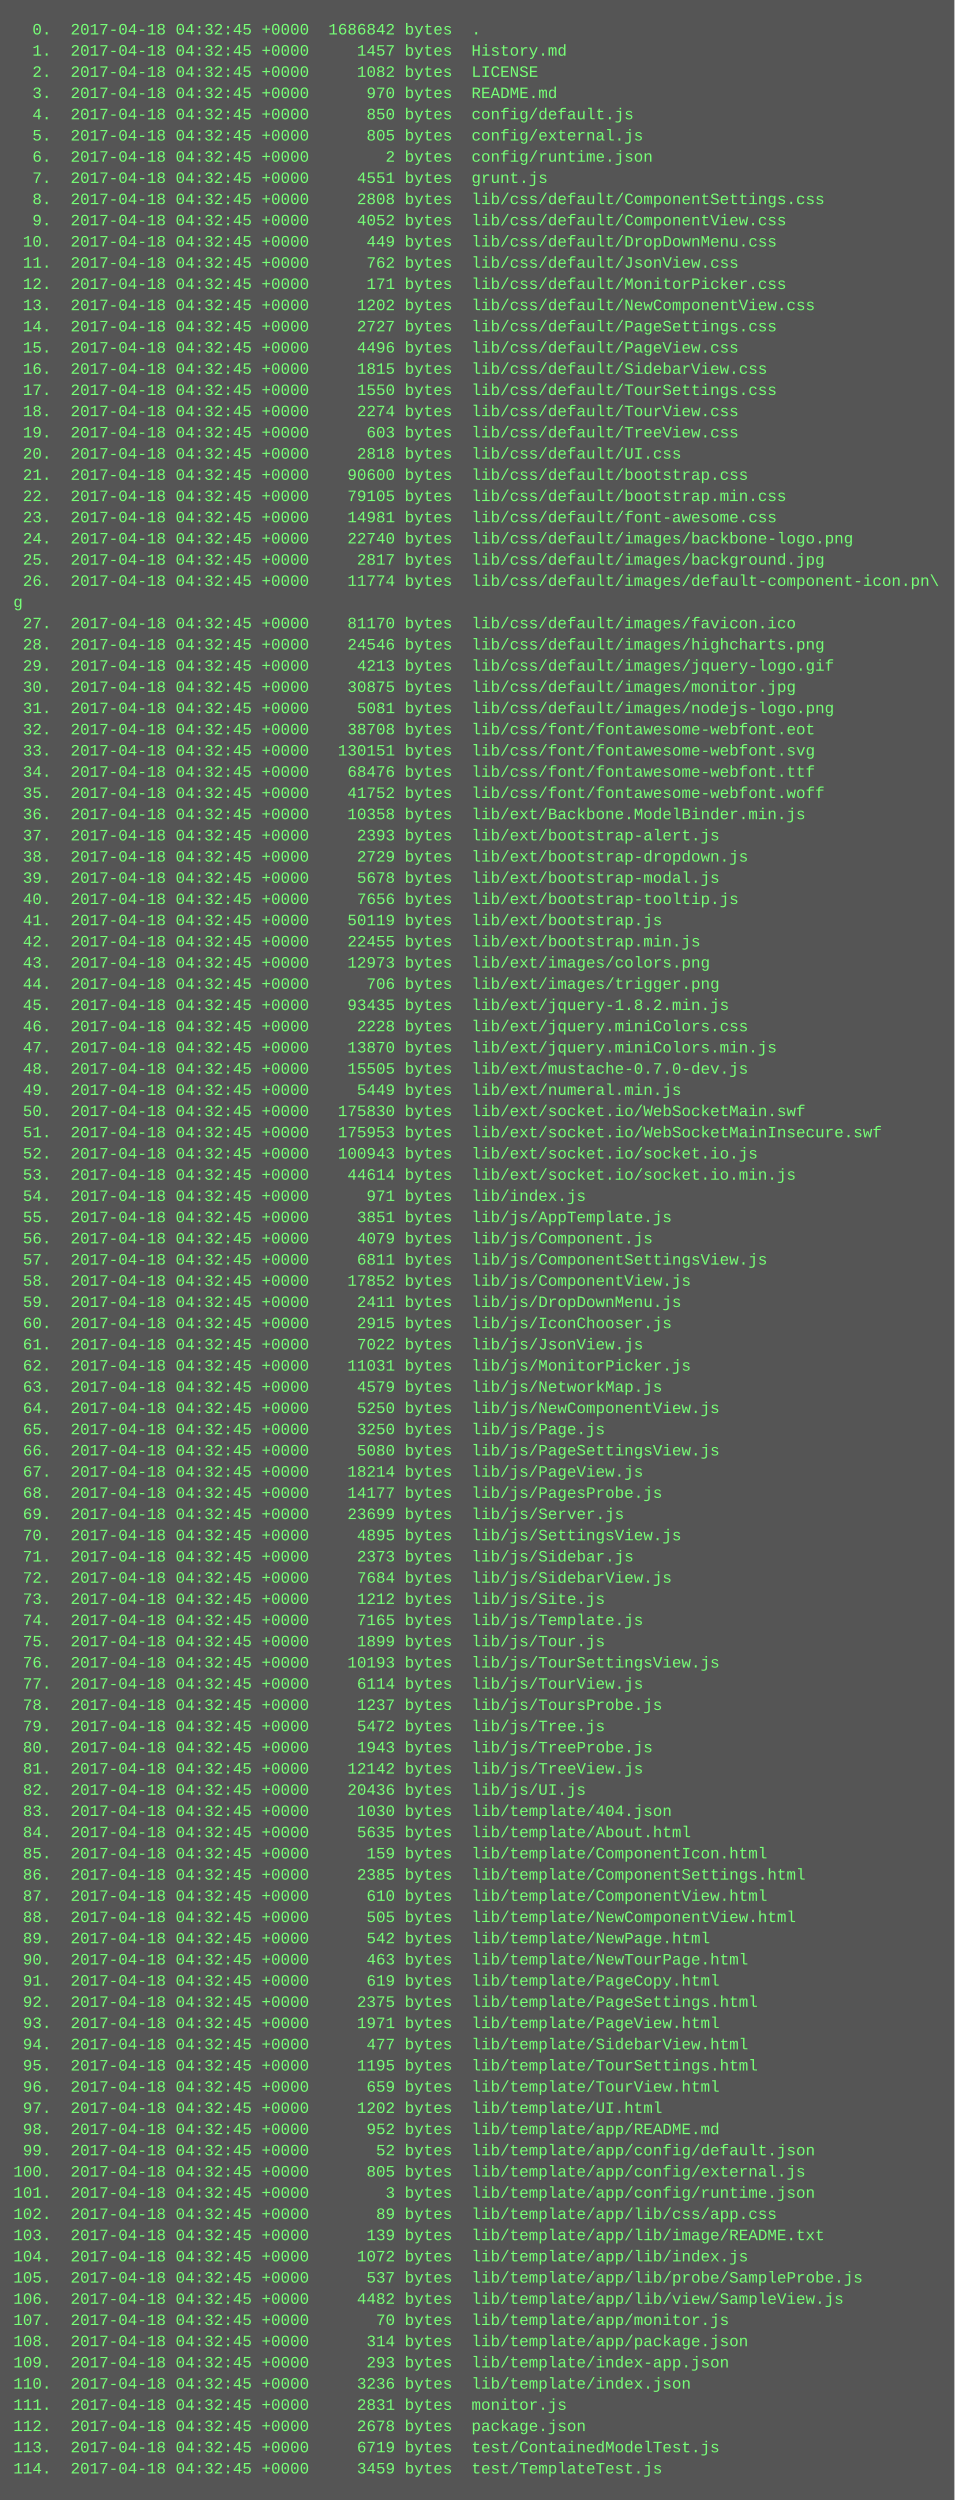
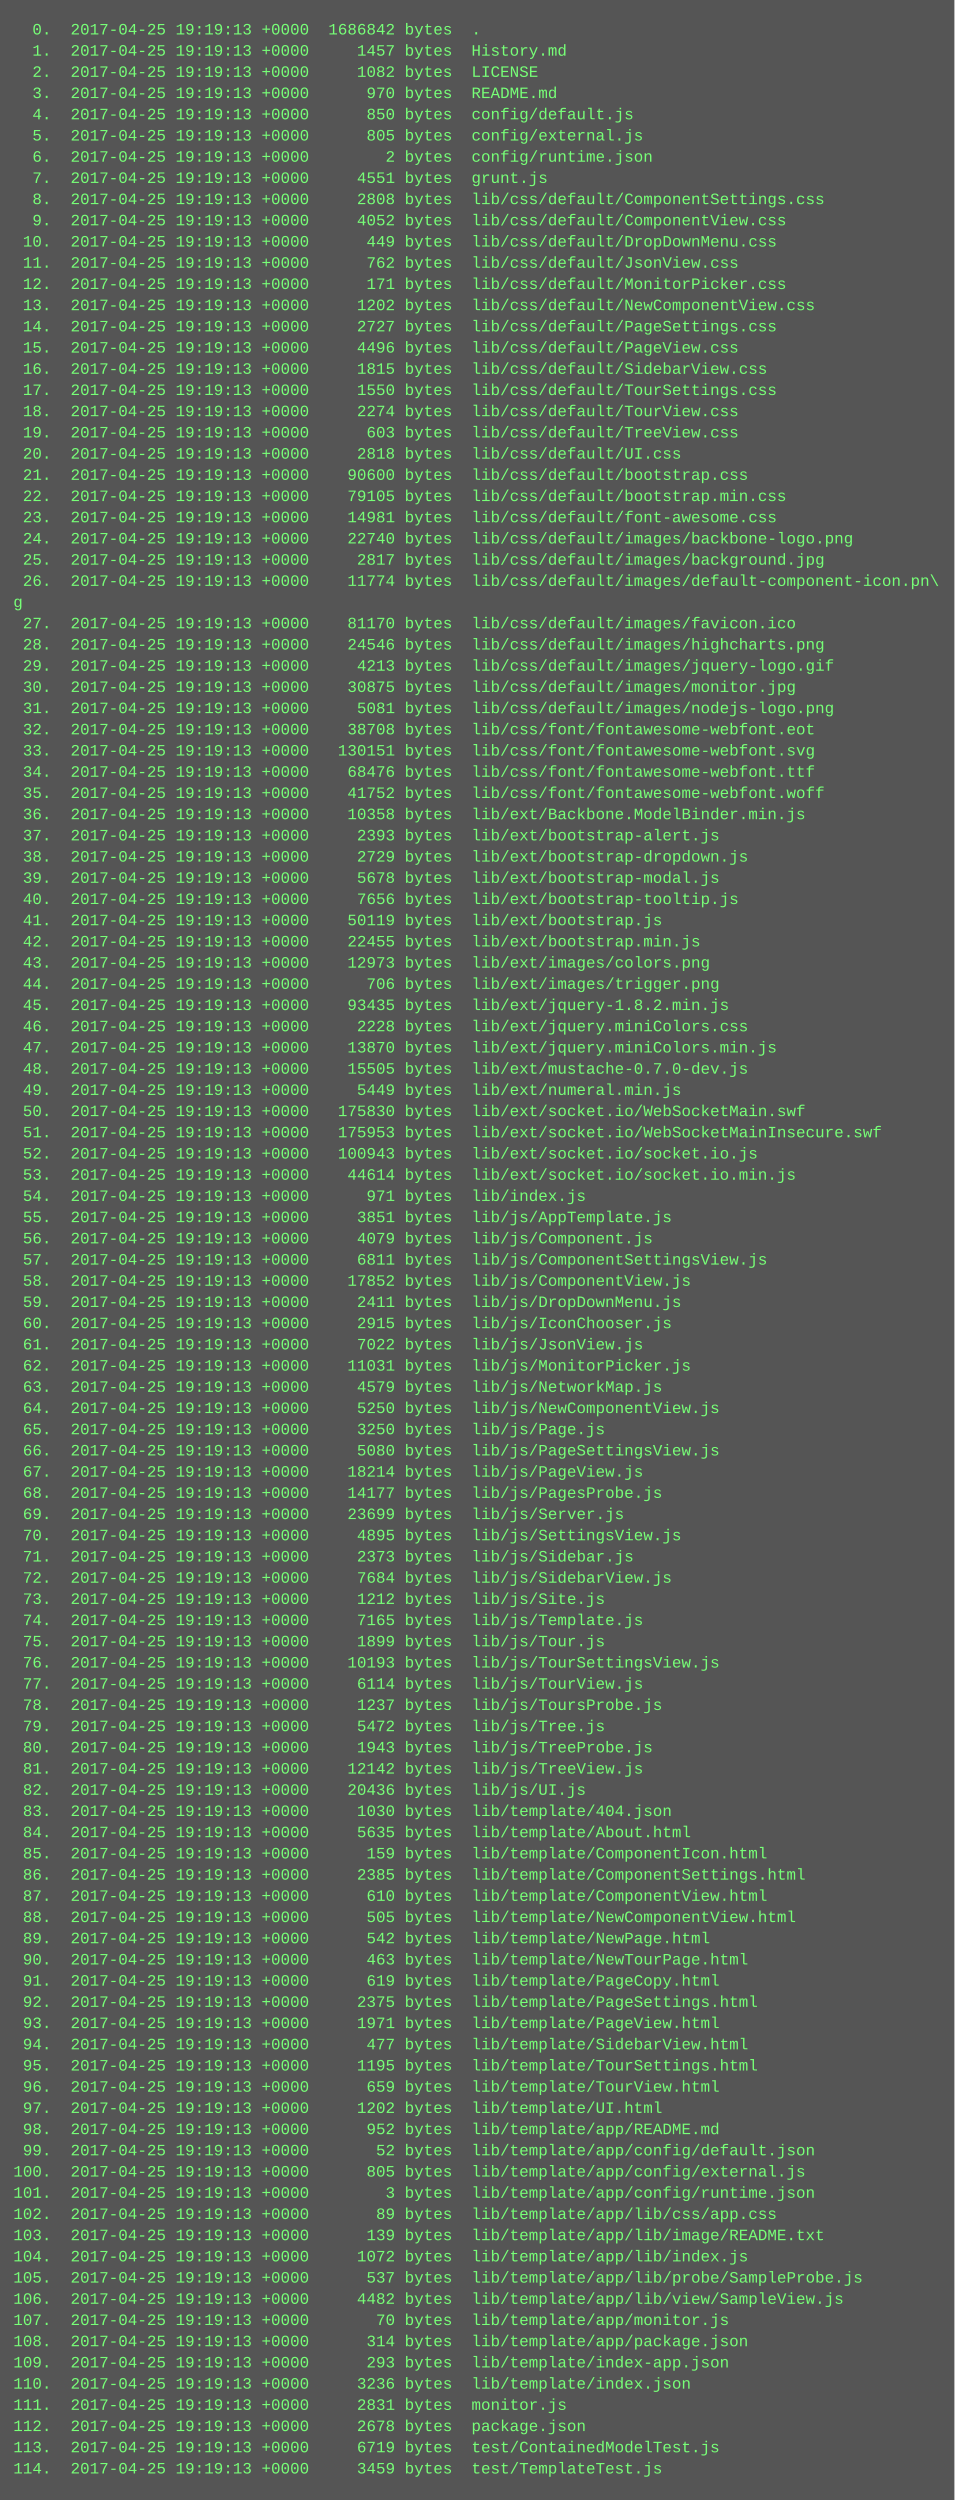
<svg xmlns="http://www.w3.org/2000/svg" height="1886" width="720">
  <rect height="1886" fill="#555" width="720" />
  <text fill="#7f7" font-family="Courier New" font-size="12" xml:space="preserve">
-     <tspan x="10" y="26">  0.  2017-04-18 04:32:45 +0000  1686842 bytes  .</tspan>
-     <tspan x="10" y="42">  1.  2017-04-18 04:32:45 +0000     1457 bytes  History.md</tspan>
-     <tspan x="10" y="58">  2.  2017-04-18 04:32:45 +0000     1082 bytes  LICENSE</tspan>
-     <tspan x="10" y="74">  3.  2017-04-18 04:32:45 +0000      970 bytes  README.md</tspan>
-     <tspan x="10" y="90">  4.  2017-04-18 04:32:45 +0000      850 bytes  config/default.js</tspan>
-     <tspan x="10" y="106">  5.  2017-04-18 04:32:45 +0000      805 bytes  config/external.js</tspan>
-     <tspan x="10" y="122">  6.  2017-04-18 04:32:45 +0000        2 bytes  config/runtime.json</tspan>
-     <tspan x="10" y="138">  7.  2017-04-18 04:32:45 +0000     4551 bytes  grunt.js</tspan>
-     <tspan x="10" y="154">  8.  2017-04-18 04:32:45 +0000     2808 bytes  lib/css/default/ComponentSettings.css</tspan>
-     <tspan x="10" y="170">  9.  2017-04-18 04:32:45 +0000     4052 bytes  lib/css/default/ComponentView.css</tspan>
-     <tspan x="10" y="186"> 10.  2017-04-18 04:32:45 +0000      449 bytes  lib/css/default/DropDownMenu.css</tspan>
-     <tspan x="10" y="202"> 11.  2017-04-18 04:32:45 +0000      762 bytes  lib/css/default/JsonView.css</tspan>
-     <tspan x="10" y="218"> 12.  2017-04-18 04:32:45 +0000      171 bytes  lib/css/default/MonitorPicker.css</tspan>
-     <tspan x="10" y="234"> 13.  2017-04-18 04:32:45 +0000     1202 bytes  lib/css/default/NewComponentView.css</tspan>
-     <tspan x="10" y="250"> 14.  2017-04-18 04:32:45 +0000     2727 bytes  lib/css/default/PageSettings.css</tspan>
-     <tspan x="10" y="266"> 15.  2017-04-18 04:32:45 +0000     4496 bytes  lib/css/default/PageView.css</tspan>
-     <tspan x="10" y="282"> 16.  2017-04-18 04:32:45 +0000     1815 bytes  lib/css/default/SidebarView.css</tspan>
-     <tspan x="10" y="298"> 17.  2017-04-18 04:32:45 +0000     1550 bytes  lib/css/default/TourSettings.css</tspan>
-     <tspan x="10" y="314"> 18.  2017-04-18 04:32:45 +0000     2274 bytes  lib/css/default/TourView.css</tspan>
-     <tspan x="10" y="330"> 19.  2017-04-18 04:32:45 +0000      603 bytes  lib/css/default/TreeView.css</tspan>
-     <tspan x="10" y="346"> 20.  2017-04-18 04:32:45 +0000     2818 bytes  lib/css/default/UI.css</tspan>
-     <tspan x="10" y="362"> 21.  2017-04-18 04:32:45 +0000    90600 bytes  lib/css/default/bootstrap.css</tspan>
-     <tspan x="10" y="378"> 22.  2017-04-18 04:32:45 +0000    79105 bytes  lib/css/default/bootstrap.min.css</tspan>
-     <tspan x="10" y="394"> 23.  2017-04-18 04:32:45 +0000    14981 bytes  lib/css/default/font-awesome.css</tspan>
-     <tspan x="10" y="410"> 24.  2017-04-18 04:32:45 +0000    22740 bytes  lib/css/default/images/backbone-logo.png</tspan>
-     <tspan x="10" y="426"> 25.  2017-04-18 04:32:45 +0000     2817 bytes  lib/css/default/images/background.jpg</tspan>
-     <tspan x="10" y="442"> 26.  2017-04-18 04:32:45 +0000    11774 bytes  lib/css/default/images/default-component-icon.pn\</tspan>
+     <tspan x="10" y="26">  0.  2017-04-25 19:19:13 +0000  1686842 bytes  .</tspan>
+     <tspan x="10" y="42">  1.  2017-04-25 19:19:13 +0000     1457 bytes  History.md</tspan>
+     <tspan x="10" y="58">  2.  2017-04-25 19:19:13 +0000     1082 bytes  LICENSE</tspan>
+     <tspan x="10" y="74">  3.  2017-04-25 19:19:13 +0000      970 bytes  README.md</tspan>
+     <tspan x="10" y="90">  4.  2017-04-25 19:19:13 +0000      850 bytes  config/default.js</tspan>
+     <tspan x="10" y="106">  5.  2017-04-25 19:19:13 +0000      805 bytes  config/external.js</tspan>
+     <tspan x="10" y="122">  6.  2017-04-25 19:19:13 +0000        2 bytes  config/runtime.json</tspan>
+     <tspan x="10" y="138">  7.  2017-04-25 19:19:13 +0000     4551 bytes  grunt.js</tspan>
+     <tspan x="10" y="154">  8.  2017-04-25 19:19:13 +0000     2808 bytes  lib/css/default/ComponentSettings.css</tspan>
+     <tspan x="10" y="170">  9.  2017-04-25 19:19:13 +0000     4052 bytes  lib/css/default/ComponentView.css</tspan>
+     <tspan x="10" y="186"> 10.  2017-04-25 19:19:13 +0000      449 bytes  lib/css/default/DropDownMenu.css</tspan>
+     <tspan x="10" y="202"> 11.  2017-04-25 19:19:13 +0000      762 bytes  lib/css/default/JsonView.css</tspan>
+     <tspan x="10" y="218"> 12.  2017-04-25 19:19:13 +0000      171 bytes  lib/css/default/MonitorPicker.css</tspan>
+     <tspan x="10" y="234"> 13.  2017-04-25 19:19:13 +0000     1202 bytes  lib/css/default/NewComponentView.css</tspan>
+     <tspan x="10" y="250"> 14.  2017-04-25 19:19:13 +0000     2727 bytes  lib/css/default/PageSettings.css</tspan>
+     <tspan x="10" y="266"> 15.  2017-04-25 19:19:13 +0000     4496 bytes  lib/css/default/PageView.css</tspan>
+     <tspan x="10" y="282"> 16.  2017-04-25 19:19:13 +0000     1815 bytes  lib/css/default/SidebarView.css</tspan>
+     <tspan x="10" y="298"> 17.  2017-04-25 19:19:13 +0000     1550 bytes  lib/css/default/TourSettings.css</tspan>
+     <tspan x="10" y="314"> 18.  2017-04-25 19:19:13 +0000     2274 bytes  lib/css/default/TourView.css</tspan>
+     <tspan x="10" y="330"> 19.  2017-04-25 19:19:13 +0000      603 bytes  lib/css/default/TreeView.css</tspan>
+     <tspan x="10" y="346"> 20.  2017-04-25 19:19:13 +0000     2818 bytes  lib/css/default/UI.css</tspan>
+     <tspan x="10" y="362"> 21.  2017-04-25 19:19:13 +0000    90600 bytes  lib/css/default/bootstrap.css</tspan>
+     <tspan x="10" y="378"> 22.  2017-04-25 19:19:13 +0000    79105 bytes  lib/css/default/bootstrap.min.css</tspan>
+     <tspan x="10" y="394"> 23.  2017-04-25 19:19:13 +0000    14981 bytes  lib/css/default/font-awesome.css</tspan>
+     <tspan x="10" y="410"> 24.  2017-04-25 19:19:13 +0000    22740 bytes  lib/css/default/images/backbone-logo.png</tspan>
+     <tspan x="10" y="426"> 25.  2017-04-25 19:19:13 +0000     2817 bytes  lib/css/default/images/background.jpg</tspan>
+     <tspan x="10" y="442"> 26.  2017-04-25 19:19:13 +0000    11774 bytes  lib/css/default/images/default-component-icon.pn\</tspan>
    <tspan x="10" y="458">g</tspan>
-     <tspan x="10" y="474"> 27.  2017-04-18 04:32:45 +0000    81170 bytes  lib/css/default/images/favicon.ico</tspan>
-     <tspan x="10" y="490"> 28.  2017-04-18 04:32:45 +0000    24546 bytes  lib/css/default/images/highcharts.png</tspan>
-     <tspan x="10" y="506"> 29.  2017-04-18 04:32:45 +0000     4213 bytes  lib/css/default/images/jquery-logo.gif</tspan>
-     <tspan x="10" y="522"> 30.  2017-04-18 04:32:45 +0000    30875 bytes  lib/css/default/images/monitor.jpg</tspan>
-     <tspan x="10" y="538"> 31.  2017-04-18 04:32:45 +0000     5081 bytes  lib/css/default/images/nodejs-logo.png</tspan>
-     <tspan x="10" y="554"> 32.  2017-04-18 04:32:45 +0000    38708 bytes  lib/css/font/fontawesome-webfont.eot</tspan>
-     <tspan x="10" y="570"> 33.  2017-04-18 04:32:45 +0000   130151 bytes  lib/css/font/fontawesome-webfont.svg</tspan>
-     <tspan x="10" y="586"> 34.  2017-04-18 04:32:45 +0000    68476 bytes  lib/css/font/fontawesome-webfont.ttf</tspan>
-     <tspan x="10" y="602"> 35.  2017-04-18 04:32:45 +0000    41752 bytes  lib/css/font/fontawesome-webfont.woff</tspan>
-     <tspan x="10" y="618"> 36.  2017-04-18 04:32:45 +0000    10358 bytes  lib/ext/Backbone.ModelBinder.min.js</tspan>
-     <tspan x="10" y="634"> 37.  2017-04-18 04:32:45 +0000     2393 bytes  lib/ext/bootstrap-alert.js</tspan>
-     <tspan x="10" y="650"> 38.  2017-04-18 04:32:45 +0000     2729 bytes  lib/ext/bootstrap-dropdown.js</tspan>
-     <tspan x="10" y="666"> 39.  2017-04-18 04:32:45 +0000     5678 bytes  lib/ext/bootstrap-modal.js</tspan>
-     <tspan x="10" y="682"> 40.  2017-04-18 04:32:45 +0000     7656 bytes  lib/ext/bootstrap-tooltip.js</tspan>
-     <tspan x="10" y="698"> 41.  2017-04-18 04:32:45 +0000    50119 bytes  lib/ext/bootstrap.js</tspan>
-     <tspan x="10" y="714"> 42.  2017-04-18 04:32:45 +0000    22455 bytes  lib/ext/bootstrap.min.js</tspan>
-     <tspan x="10" y="730"> 43.  2017-04-18 04:32:45 +0000    12973 bytes  lib/ext/images/colors.png</tspan>
-     <tspan x="10" y="746"> 44.  2017-04-18 04:32:45 +0000      706 bytes  lib/ext/images/trigger.png</tspan>
-     <tspan x="10" y="762"> 45.  2017-04-18 04:32:45 +0000    93435 bytes  lib/ext/jquery-1.8.2.min.js</tspan>
-     <tspan x="10" y="778"> 46.  2017-04-18 04:32:45 +0000     2228 bytes  lib/ext/jquery.miniColors.css</tspan>
-     <tspan x="10" y="794"> 47.  2017-04-18 04:32:45 +0000    13870 bytes  lib/ext/jquery.miniColors.min.js</tspan>
-     <tspan x="10" y="810"> 48.  2017-04-18 04:32:45 +0000    15505 bytes  lib/ext/mustache-0.7.0-dev.js</tspan>
-     <tspan x="10" y="826"> 49.  2017-04-18 04:32:45 +0000     5449 bytes  lib/ext/numeral.min.js</tspan>
-     <tspan x="10" y="842"> 50.  2017-04-18 04:32:45 +0000   175830 bytes  lib/ext/socket.io/WebSocketMain.swf</tspan>
-     <tspan x="10" y="858"> 51.  2017-04-18 04:32:45 +0000   175953 bytes  lib/ext/socket.io/WebSocketMainInsecure.swf</tspan>
-     <tspan x="10" y="874"> 52.  2017-04-18 04:32:45 +0000   100943 bytes  lib/ext/socket.io/socket.io.js</tspan>
-     <tspan x="10" y="890"> 53.  2017-04-18 04:32:45 +0000    44614 bytes  lib/ext/socket.io/socket.io.min.js</tspan>
-     <tspan x="10" y="906"> 54.  2017-04-18 04:32:45 +0000      971 bytes  lib/index.js</tspan>
-     <tspan x="10" y="922"> 55.  2017-04-18 04:32:45 +0000     3851 bytes  lib/js/AppTemplate.js</tspan>
-     <tspan x="10" y="938"> 56.  2017-04-18 04:32:45 +0000     4079 bytes  lib/js/Component.js</tspan>
-     <tspan x="10" y="954"> 57.  2017-04-18 04:32:45 +0000     6811 bytes  lib/js/ComponentSettingsView.js</tspan>
-     <tspan x="10" y="970"> 58.  2017-04-18 04:32:45 +0000    17852 bytes  lib/js/ComponentView.js</tspan>
-     <tspan x="10" y="986"> 59.  2017-04-18 04:32:45 +0000     2411 bytes  lib/js/DropDownMenu.js</tspan>
-     <tspan x="10" y="1002"> 60.  2017-04-18 04:32:45 +0000     2915 bytes  lib/js/IconChooser.js</tspan>
-     <tspan x="10" y="1018"> 61.  2017-04-18 04:32:45 +0000     7022 bytes  lib/js/JsonView.js</tspan>
-     <tspan x="10" y="1034"> 62.  2017-04-18 04:32:45 +0000    11031 bytes  lib/js/MonitorPicker.js</tspan>
-     <tspan x="10" y="1050"> 63.  2017-04-18 04:32:45 +0000     4579 bytes  lib/js/NetworkMap.js</tspan>
-     <tspan x="10" y="1066"> 64.  2017-04-18 04:32:45 +0000     5250 bytes  lib/js/NewComponentView.js</tspan>
-     <tspan x="10" y="1082"> 65.  2017-04-18 04:32:45 +0000     3250 bytes  lib/js/Page.js</tspan>
-     <tspan x="10" y="1098"> 66.  2017-04-18 04:32:45 +0000     5080 bytes  lib/js/PageSettingsView.js</tspan>
-     <tspan x="10" y="1114"> 67.  2017-04-18 04:32:45 +0000    18214 bytes  lib/js/PageView.js</tspan>
-     <tspan x="10" y="1130"> 68.  2017-04-18 04:32:45 +0000    14177 bytes  lib/js/PagesProbe.js</tspan>
-     <tspan x="10" y="1146"> 69.  2017-04-18 04:32:45 +0000    23699 bytes  lib/js/Server.js</tspan>
-     <tspan x="10" y="1162"> 70.  2017-04-18 04:32:45 +0000     4895 bytes  lib/js/SettingsView.js</tspan>
-     <tspan x="10" y="1178"> 71.  2017-04-18 04:32:45 +0000     2373 bytes  lib/js/Sidebar.js</tspan>
-     <tspan x="10" y="1194"> 72.  2017-04-18 04:32:45 +0000     7684 bytes  lib/js/SidebarView.js</tspan>
-     <tspan x="10" y="1210"> 73.  2017-04-18 04:32:45 +0000     1212 bytes  lib/js/Site.js</tspan>
-     <tspan x="10" y="1226"> 74.  2017-04-18 04:32:45 +0000     7165 bytes  lib/js/Template.js</tspan>
-     <tspan x="10" y="1242"> 75.  2017-04-18 04:32:45 +0000     1899 bytes  lib/js/Tour.js</tspan>
-     <tspan x="10" y="1258"> 76.  2017-04-18 04:32:45 +0000    10193 bytes  lib/js/TourSettingsView.js</tspan>
-     <tspan x="10" y="1274"> 77.  2017-04-18 04:32:45 +0000     6114 bytes  lib/js/TourView.js</tspan>
-     <tspan x="10" y="1290"> 78.  2017-04-18 04:32:45 +0000     1237 bytes  lib/js/ToursProbe.js</tspan>
-     <tspan x="10" y="1306"> 79.  2017-04-18 04:32:45 +0000     5472 bytes  lib/js/Tree.js</tspan>
-     <tspan x="10" y="1322"> 80.  2017-04-18 04:32:45 +0000     1943 bytes  lib/js/TreeProbe.js</tspan>
-     <tspan x="10" y="1338"> 81.  2017-04-18 04:32:45 +0000    12142 bytes  lib/js/TreeView.js</tspan>
-     <tspan x="10" y="1354"> 82.  2017-04-18 04:32:45 +0000    20436 bytes  lib/js/UI.js</tspan>
-     <tspan x="10" y="1370"> 83.  2017-04-18 04:32:45 +0000     1030 bytes  lib/template/404.json</tspan>
-     <tspan x="10" y="1386"> 84.  2017-04-18 04:32:45 +0000     5635 bytes  lib/template/About.html</tspan>
-     <tspan x="10" y="1402"> 85.  2017-04-18 04:32:45 +0000      159 bytes  lib/template/ComponentIcon.html</tspan>
-     <tspan x="10" y="1418"> 86.  2017-04-18 04:32:45 +0000     2385 bytes  lib/template/ComponentSettings.html</tspan>
-     <tspan x="10" y="1434"> 87.  2017-04-18 04:32:45 +0000      610 bytes  lib/template/ComponentView.html</tspan>
-     <tspan x="10" y="1450"> 88.  2017-04-18 04:32:45 +0000      505 bytes  lib/template/NewComponentView.html</tspan>
-     <tspan x="10" y="1466"> 89.  2017-04-18 04:32:45 +0000      542 bytes  lib/template/NewPage.html</tspan>
-     <tspan x="10" y="1482"> 90.  2017-04-18 04:32:45 +0000      463 bytes  lib/template/NewTourPage.html</tspan>
-     <tspan x="10" y="1498"> 91.  2017-04-18 04:32:45 +0000      619 bytes  lib/template/PageCopy.html</tspan>
-     <tspan x="10" y="1514"> 92.  2017-04-18 04:32:45 +0000     2375 bytes  lib/template/PageSettings.html</tspan>
-     <tspan x="10" y="1530"> 93.  2017-04-18 04:32:45 +0000     1971 bytes  lib/template/PageView.html</tspan>
-     <tspan x="10" y="1546"> 94.  2017-04-18 04:32:45 +0000      477 bytes  lib/template/SidebarView.html</tspan>
-     <tspan x="10" y="1562"> 95.  2017-04-18 04:32:45 +0000     1195 bytes  lib/template/TourSettings.html</tspan>
-     <tspan x="10" y="1578"> 96.  2017-04-18 04:32:45 +0000      659 bytes  lib/template/TourView.html</tspan>
-     <tspan x="10" y="1594"> 97.  2017-04-18 04:32:45 +0000     1202 bytes  lib/template/UI.html</tspan>
-     <tspan x="10" y="1610"> 98.  2017-04-18 04:32:45 +0000      952 bytes  lib/template/app/README.md</tspan>
-     <tspan x="10" y="1626"> 99.  2017-04-18 04:32:45 +0000       52 bytes  lib/template/app/config/default.json</tspan>
-     <tspan x="10" y="1642">100.  2017-04-18 04:32:45 +0000      805 bytes  lib/template/app/config/external.js</tspan>
-     <tspan x="10" y="1658">101.  2017-04-18 04:32:45 +0000        3 bytes  lib/template/app/config/runtime.json</tspan>
-     <tspan x="10" y="1674">102.  2017-04-18 04:32:45 +0000       89 bytes  lib/template/app/lib/css/app.css</tspan>
-     <tspan x="10" y="1690">103.  2017-04-18 04:32:45 +0000      139 bytes  lib/template/app/lib/image/README.txt</tspan>
-     <tspan x="10" y="1706">104.  2017-04-18 04:32:45 +0000     1072 bytes  lib/template/app/lib/index.js</tspan>
-     <tspan x="10" y="1722">105.  2017-04-18 04:32:45 +0000      537 bytes  lib/template/app/lib/probe/SampleProbe.js</tspan>
-     <tspan x="10" y="1738">106.  2017-04-18 04:32:45 +0000     4482 bytes  lib/template/app/lib/view/SampleView.js</tspan>
-     <tspan x="10" y="1754">107.  2017-04-18 04:32:45 +0000       70 bytes  lib/template/app/monitor.js</tspan>
-     <tspan x="10" y="1770">108.  2017-04-18 04:32:45 +0000      314 bytes  lib/template/app/package.json</tspan>
-     <tspan x="10" y="1786">109.  2017-04-18 04:32:45 +0000      293 bytes  lib/template/index-app.json</tspan>
-     <tspan x="10" y="1802">110.  2017-04-18 04:32:45 +0000     3236 bytes  lib/template/index.json</tspan>
-     <tspan x="10" y="1818">111.  2017-04-18 04:32:45 +0000     2831 bytes  monitor.js</tspan>
-     <tspan x="10" y="1834">112.  2017-04-18 04:32:45 +0000     2678 bytes  package.json</tspan>
-     <tspan x="10" y="1850">113.  2017-04-18 04:32:45 +0000     6719 bytes  test/ContainedModelTest.js</tspan>
-     <tspan x="10" y="1866">114.  2017-04-18 04:32:45 +0000     3459 bytes  test/TemplateTest.js</tspan>
+     <tspan x="10" y="474"> 27.  2017-04-25 19:19:13 +0000    81170 bytes  lib/css/default/images/favicon.ico</tspan>
+     <tspan x="10" y="490"> 28.  2017-04-25 19:19:13 +0000    24546 bytes  lib/css/default/images/highcharts.png</tspan>
+     <tspan x="10" y="506"> 29.  2017-04-25 19:19:13 +0000     4213 bytes  lib/css/default/images/jquery-logo.gif</tspan>
+     <tspan x="10" y="522"> 30.  2017-04-25 19:19:13 +0000    30875 bytes  lib/css/default/images/monitor.jpg</tspan>
+     <tspan x="10" y="538"> 31.  2017-04-25 19:19:13 +0000     5081 bytes  lib/css/default/images/nodejs-logo.png</tspan>
+     <tspan x="10" y="554"> 32.  2017-04-25 19:19:13 +0000    38708 bytes  lib/css/font/fontawesome-webfont.eot</tspan>
+     <tspan x="10" y="570"> 33.  2017-04-25 19:19:13 +0000   130151 bytes  lib/css/font/fontawesome-webfont.svg</tspan>
+     <tspan x="10" y="586"> 34.  2017-04-25 19:19:13 +0000    68476 bytes  lib/css/font/fontawesome-webfont.ttf</tspan>
+     <tspan x="10" y="602"> 35.  2017-04-25 19:19:13 +0000    41752 bytes  lib/css/font/fontawesome-webfont.woff</tspan>
+     <tspan x="10" y="618"> 36.  2017-04-25 19:19:13 +0000    10358 bytes  lib/ext/Backbone.ModelBinder.min.js</tspan>
+     <tspan x="10" y="634"> 37.  2017-04-25 19:19:13 +0000     2393 bytes  lib/ext/bootstrap-alert.js</tspan>
+     <tspan x="10" y="650"> 38.  2017-04-25 19:19:13 +0000     2729 bytes  lib/ext/bootstrap-dropdown.js</tspan>
+     <tspan x="10" y="666"> 39.  2017-04-25 19:19:13 +0000     5678 bytes  lib/ext/bootstrap-modal.js</tspan>
+     <tspan x="10" y="682"> 40.  2017-04-25 19:19:13 +0000     7656 bytes  lib/ext/bootstrap-tooltip.js</tspan>
+     <tspan x="10" y="698"> 41.  2017-04-25 19:19:13 +0000    50119 bytes  lib/ext/bootstrap.js</tspan>
+     <tspan x="10" y="714"> 42.  2017-04-25 19:19:13 +0000    22455 bytes  lib/ext/bootstrap.min.js</tspan>
+     <tspan x="10" y="730"> 43.  2017-04-25 19:19:13 +0000    12973 bytes  lib/ext/images/colors.png</tspan>
+     <tspan x="10" y="746"> 44.  2017-04-25 19:19:13 +0000      706 bytes  lib/ext/images/trigger.png</tspan>
+     <tspan x="10" y="762"> 45.  2017-04-25 19:19:13 +0000    93435 bytes  lib/ext/jquery-1.8.2.min.js</tspan>
+     <tspan x="10" y="778"> 46.  2017-04-25 19:19:13 +0000     2228 bytes  lib/ext/jquery.miniColors.css</tspan>
+     <tspan x="10" y="794"> 47.  2017-04-25 19:19:13 +0000    13870 bytes  lib/ext/jquery.miniColors.min.js</tspan>
+     <tspan x="10" y="810"> 48.  2017-04-25 19:19:13 +0000    15505 bytes  lib/ext/mustache-0.7.0-dev.js</tspan>
+     <tspan x="10" y="826"> 49.  2017-04-25 19:19:13 +0000     5449 bytes  lib/ext/numeral.min.js</tspan>
+     <tspan x="10" y="842"> 50.  2017-04-25 19:19:13 +0000   175830 bytes  lib/ext/socket.io/WebSocketMain.swf</tspan>
+     <tspan x="10" y="858"> 51.  2017-04-25 19:19:13 +0000   175953 bytes  lib/ext/socket.io/WebSocketMainInsecure.swf</tspan>
+     <tspan x="10" y="874"> 52.  2017-04-25 19:19:13 +0000   100943 bytes  lib/ext/socket.io/socket.io.js</tspan>
+     <tspan x="10" y="890"> 53.  2017-04-25 19:19:13 +0000    44614 bytes  lib/ext/socket.io/socket.io.min.js</tspan>
+     <tspan x="10" y="906"> 54.  2017-04-25 19:19:13 +0000      971 bytes  lib/index.js</tspan>
+     <tspan x="10" y="922"> 55.  2017-04-25 19:19:13 +0000     3851 bytes  lib/js/AppTemplate.js</tspan>
+     <tspan x="10" y="938"> 56.  2017-04-25 19:19:13 +0000     4079 bytes  lib/js/Component.js</tspan>
+     <tspan x="10" y="954"> 57.  2017-04-25 19:19:13 +0000     6811 bytes  lib/js/ComponentSettingsView.js</tspan>
+     <tspan x="10" y="970"> 58.  2017-04-25 19:19:13 +0000    17852 bytes  lib/js/ComponentView.js</tspan>
+     <tspan x="10" y="986"> 59.  2017-04-25 19:19:13 +0000     2411 bytes  lib/js/DropDownMenu.js</tspan>
+     <tspan x="10" y="1002"> 60.  2017-04-25 19:19:13 +0000     2915 bytes  lib/js/IconChooser.js</tspan>
+     <tspan x="10" y="1018"> 61.  2017-04-25 19:19:13 +0000     7022 bytes  lib/js/JsonView.js</tspan>
+     <tspan x="10" y="1034"> 62.  2017-04-25 19:19:13 +0000    11031 bytes  lib/js/MonitorPicker.js</tspan>
+     <tspan x="10" y="1050"> 63.  2017-04-25 19:19:13 +0000     4579 bytes  lib/js/NetworkMap.js</tspan>
+     <tspan x="10" y="1066"> 64.  2017-04-25 19:19:13 +0000     5250 bytes  lib/js/NewComponentView.js</tspan>
+     <tspan x="10" y="1082"> 65.  2017-04-25 19:19:13 +0000     3250 bytes  lib/js/Page.js</tspan>
+     <tspan x="10" y="1098"> 66.  2017-04-25 19:19:13 +0000     5080 bytes  lib/js/PageSettingsView.js</tspan>
+     <tspan x="10" y="1114"> 67.  2017-04-25 19:19:13 +0000    18214 bytes  lib/js/PageView.js</tspan>
+     <tspan x="10" y="1130"> 68.  2017-04-25 19:19:13 +0000    14177 bytes  lib/js/PagesProbe.js</tspan>
+     <tspan x="10" y="1146"> 69.  2017-04-25 19:19:13 +0000    23699 bytes  lib/js/Server.js</tspan>
+     <tspan x="10" y="1162"> 70.  2017-04-25 19:19:13 +0000     4895 bytes  lib/js/SettingsView.js</tspan>
+     <tspan x="10" y="1178"> 71.  2017-04-25 19:19:13 +0000     2373 bytes  lib/js/Sidebar.js</tspan>
+     <tspan x="10" y="1194"> 72.  2017-04-25 19:19:13 +0000     7684 bytes  lib/js/SidebarView.js</tspan>
+     <tspan x="10" y="1210"> 73.  2017-04-25 19:19:13 +0000     1212 bytes  lib/js/Site.js</tspan>
+     <tspan x="10" y="1226"> 74.  2017-04-25 19:19:13 +0000     7165 bytes  lib/js/Template.js</tspan>
+     <tspan x="10" y="1242"> 75.  2017-04-25 19:19:13 +0000     1899 bytes  lib/js/Tour.js</tspan>
+     <tspan x="10" y="1258"> 76.  2017-04-25 19:19:13 +0000    10193 bytes  lib/js/TourSettingsView.js</tspan>
+     <tspan x="10" y="1274"> 77.  2017-04-25 19:19:13 +0000     6114 bytes  lib/js/TourView.js</tspan>
+     <tspan x="10" y="1290"> 78.  2017-04-25 19:19:13 +0000     1237 bytes  lib/js/ToursProbe.js</tspan>
+     <tspan x="10" y="1306"> 79.  2017-04-25 19:19:13 +0000     5472 bytes  lib/js/Tree.js</tspan>
+     <tspan x="10" y="1322"> 80.  2017-04-25 19:19:13 +0000     1943 bytes  lib/js/TreeProbe.js</tspan>
+     <tspan x="10" y="1338"> 81.  2017-04-25 19:19:13 +0000    12142 bytes  lib/js/TreeView.js</tspan>
+     <tspan x="10" y="1354"> 82.  2017-04-25 19:19:13 +0000    20436 bytes  lib/js/UI.js</tspan>
+     <tspan x="10" y="1370"> 83.  2017-04-25 19:19:13 +0000     1030 bytes  lib/template/404.json</tspan>
+     <tspan x="10" y="1386"> 84.  2017-04-25 19:19:13 +0000     5635 bytes  lib/template/About.html</tspan>
+     <tspan x="10" y="1402"> 85.  2017-04-25 19:19:13 +0000      159 bytes  lib/template/ComponentIcon.html</tspan>
+     <tspan x="10" y="1418"> 86.  2017-04-25 19:19:13 +0000     2385 bytes  lib/template/ComponentSettings.html</tspan>
+     <tspan x="10" y="1434"> 87.  2017-04-25 19:19:13 +0000      610 bytes  lib/template/ComponentView.html</tspan>
+     <tspan x="10" y="1450"> 88.  2017-04-25 19:19:13 +0000      505 bytes  lib/template/NewComponentView.html</tspan>
+     <tspan x="10" y="1466"> 89.  2017-04-25 19:19:13 +0000      542 bytes  lib/template/NewPage.html</tspan>
+     <tspan x="10" y="1482"> 90.  2017-04-25 19:19:13 +0000      463 bytes  lib/template/NewTourPage.html</tspan>
+     <tspan x="10" y="1498"> 91.  2017-04-25 19:19:13 +0000      619 bytes  lib/template/PageCopy.html</tspan>
+     <tspan x="10" y="1514"> 92.  2017-04-25 19:19:13 +0000     2375 bytes  lib/template/PageSettings.html</tspan>
+     <tspan x="10" y="1530"> 93.  2017-04-25 19:19:13 +0000     1971 bytes  lib/template/PageView.html</tspan>
+     <tspan x="10" y="1546"> 94.  2017-04-25 19:19:13 +0000      477 bytes  lib/template/SidebarView.html</tspan>
+     <tspan x="10" y="1562"> 95.  2017-04-25 19:19:13 +0000     1195 bytes  lib/template/TourSettings.html</tspan>
+     <tspan x="10" y="1578"> 96.  2017-04-25 19:19:13 +0000      659 bytes  lib/template/TourView.html</tspan>
+     <tspan x="10" y="1594"> 97.  2017-04-25 19:19:13 +0000     1202 bytes  lib/template/UI.html</tspan>
+     <tspan x="10" y="1610"> 98.  2017-04-25 19:19:13 +0000      952 bytes  lib/template/app/README.md</tspan>
+     <tspan x="10" y="1626"> 99.  2017-04-25 19:19:13 +0000       52 bytes  lib/template/app/config/default.json</tspan>
+     <tspan x="10" y="1642">100.  2017-04-25 19:19:13 +0000      805 bytes  lib/template/app/config/external.js</tspan>
+     <tspan x="10" y="1658">101.  2017-04-25 19:19:13 +0000        3 bytes  lib/template/app/config/runtime.json</tspan>
+     <tspan x="10" y="1674">102.  2017-04-25 19:19:13 +0000       89 bytes  lib/template/app/lib/css/app.css</tspan>
+     <tspan x="10" y="1690">103.  2017-04-25 19:19:13 +0000      139 bytes  lib/template/app/lib/image/README.txt</tspan>
+     <tspan x="10" y="1706">104.  2017-04-25 19:19:13 +0000     1072 bytes  lib/template/app/lib/index.js</tspan>
+     <tspan x="10" y="1722">105.  2017-04-25 19:19:13 +0000      537 bytes  lib/template/app/lib/probe/SampleProbe.js</tspan>
+     <tspan x="10" y="1738">106.  2017-04-25 19:19:13 +0000     4482 bytes  lib/template/app/lib/view/SampleView.js</tspan>
+     <tspan x="10" y="1754">107.  2017-04-25 19:19:13 +0000       70 bytes  lib/template/app/monitor.js</tspan>
+     <tspan x="10" y="1770">108.  2017-04-25 19:19:13 +0000      314 bytes  lib/template/app/package.json</tspan>
+     <tspan x="10" y="1786">109.  2017-04-25 19:19:13 +0000      293 bytes  lib/template/index-app.json</tspan>
+     <tspan x="10" y="1802">110.  2017-04-25 19:19:13 +0000     3236 bytes  lib/template/index.json</tspan>
+     <tspan x="10" y="1818">111.  2017-04-25 19:19:13 +0000     2831 bytes  monitor.js</tspan>
+     <tspan x="10" y="1834">112.  2017-04-25 19:19:13 +0000     2678 bytes  package.json</tspan>
+     <tspan x="10" y="1850">113.  2017-04-25 19:19:13 +0000     6719 bytes  test/ContainedModelTest.js</tspan>
+     <tspan x="10" y="1866">114.  2017-04-25 19:19:13 +0000     3459 bytes  test/TemplateTest.js</tspan>
  </text>
</svg>
